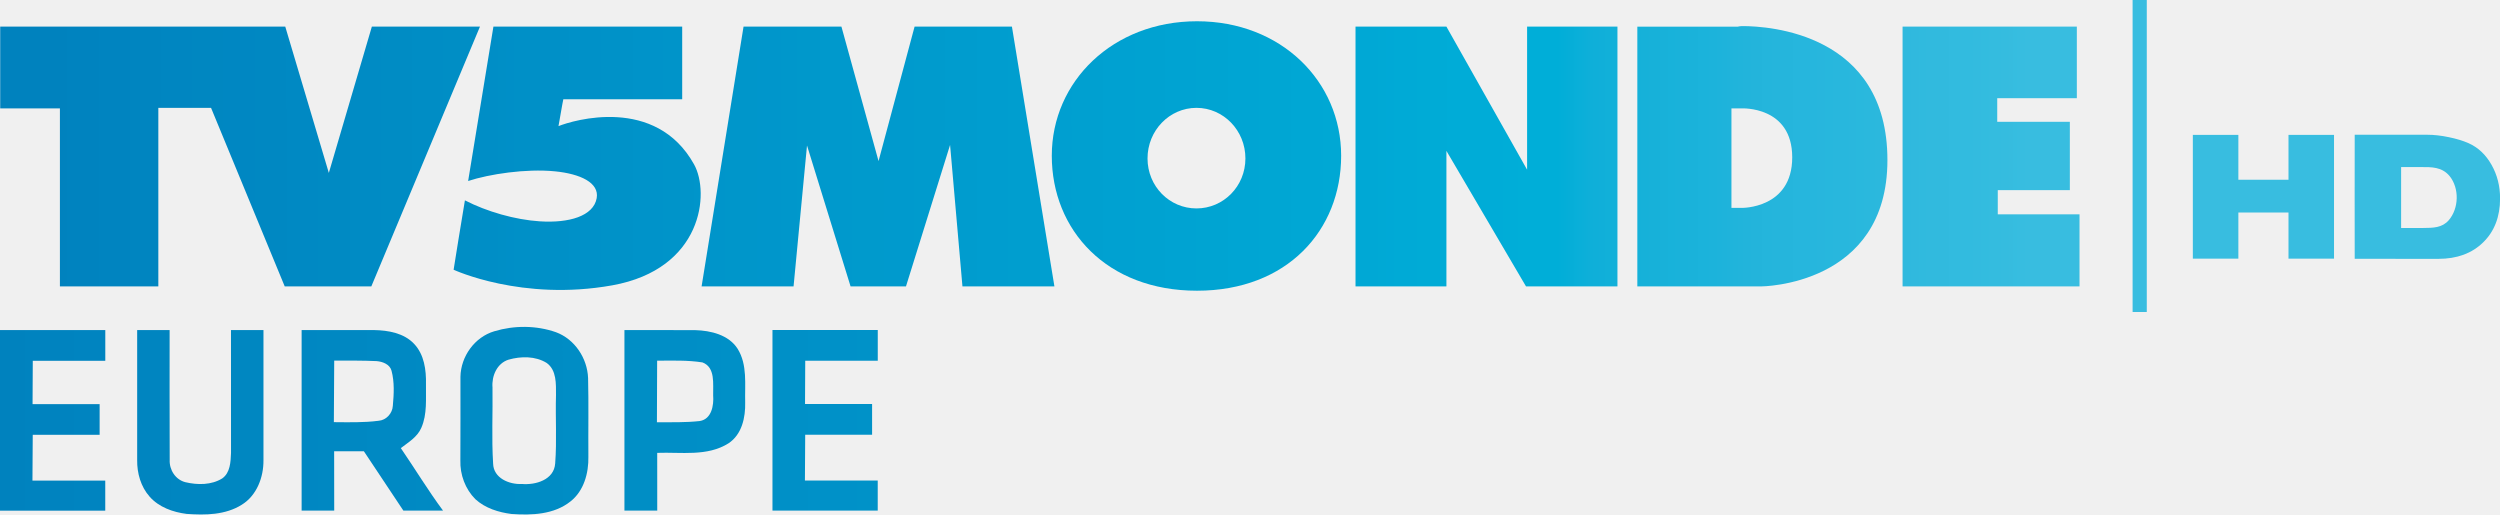
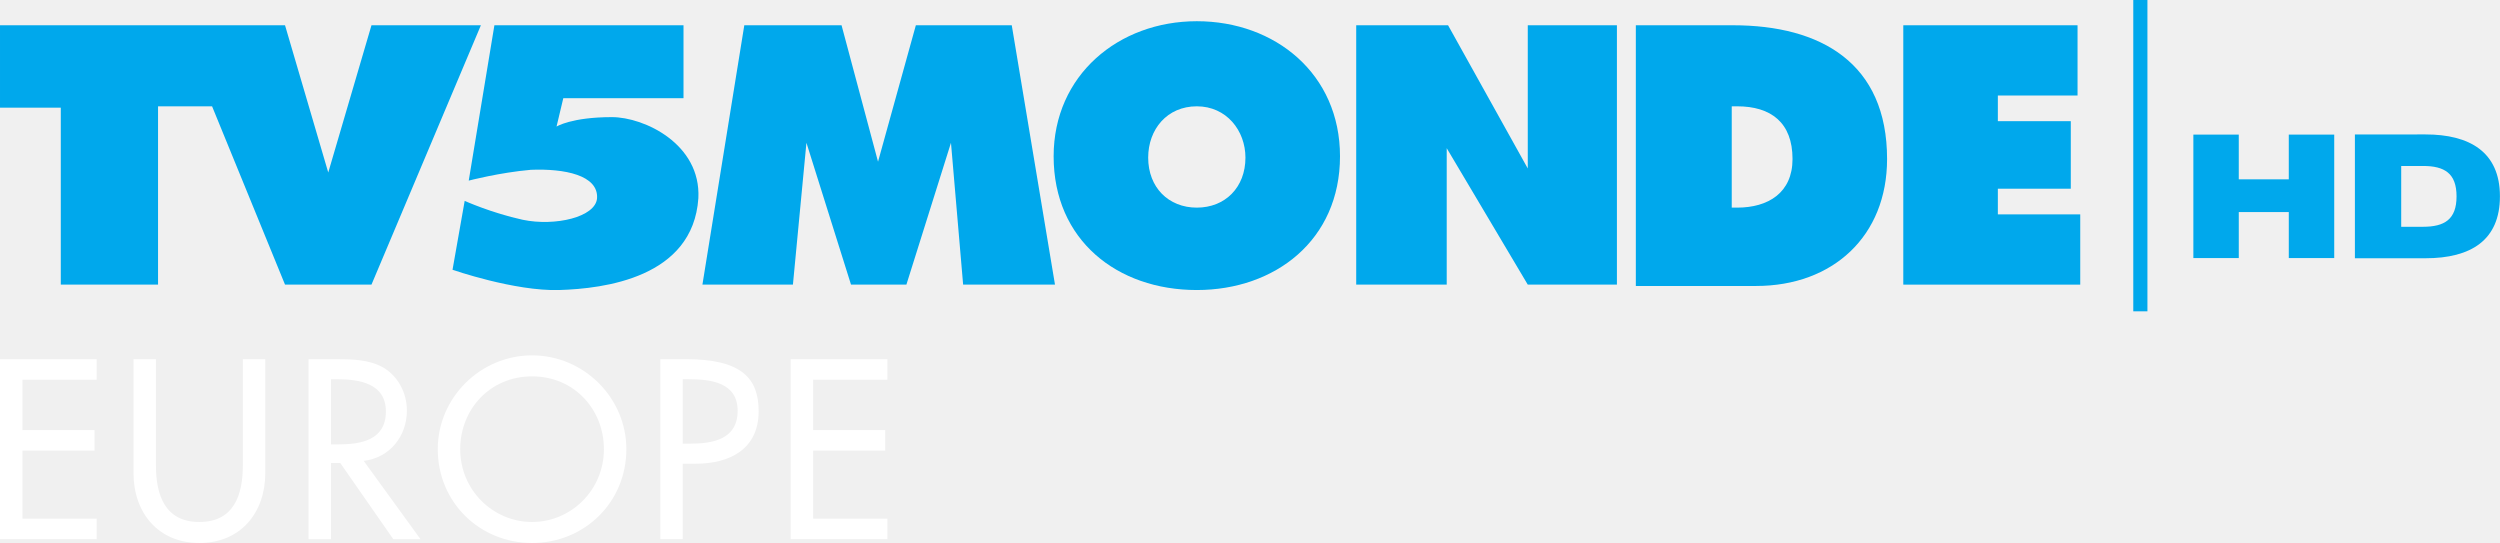
- <svg xmlns="http://www.w3.org/2000/svg" xmlns:xlink="http://www.w3.org/1999/xlink" width="1040.4pt" height="214.11pt" version="1.1" viewBox="0 0 1040.4 214.11">
-   <defs>
-     <linearGradient id="b" x2="1" gradientUnits="userSpaceOnUse">
-       <stop stop-color="#0082be" offset="0" />
-       <stop stop-color="#0083bf" offset=".016" />
-       <stop stop-color="#0084c0" offset=".032" />
-       <stop stop-color="#0085c0" offset=".048" />
-       <stop stop-color="#0086c1" offset=".063" />
-       <stop stop-color="#0087c1" offset=".079" />
-       <stop stop-color="#0087c2" offset=".095" />
-       <stop stop-color="#0088c2" offset=".111" />
-       <stop stop-color="#0089c3" offset=".127" />
-       <stop stop-color="#008ac3" offset=".143" />
-       <stop stop-color="#008bc4" offset=".159" />
-       <stop stop-color="#008cc4" offset=".175" />
-       <stop stop-color="#008dc5" offset=".19" />
-       <stop stop-color="#008ec5" offset=".206" />
-       <stop stop-color="#008ec6" offset=".222" />
-       <stop stop-color="#0090c7" offset=".238" />
-       <stop stop-color="#0090c7" offset=".254" />
-       <stop stop-color="#0091c8" offset=".27" />
-       <stop stop-color="#0092c8" offset=".286" />
-       <stop stop-color="#0093c9" offset=".302" />
-       <stop stop-color="#0094c9" offset=".317" />
-       <stop stop-color="#0095ca" offset=".333" />
-       <stop stop-color="#0096ca" offset=".349" />
-       <stop stop-color="#0096cb" offset=".365" />
-       <stop stop-color="#0098cb" offset=".381" />
-       <stop stop-color="#09c" offset=".397" />
-       <stop stop-color="#009acc" offset=".413" />
-       <stop stop-color="#009acd" offset=".429" />
-       <stop stop-color="#009bcd" offset=".444" />
-       <stop stop-color="#009cce" offset=".46" />
-       <stop stop-color="#009dcf" offset=".476" />
-       <stop stop-color="#009ecf" offset=".492" />
-       <stop stop-color="#009fd0" offset=".508" />
-       <stop stop-color="#00a0d0" offset=".524" />
-       <stop stop-color="#00a1d1" offset=".54" />
-       <stop stop-color="#00a2d1" offset=".556" />
-       <stop stop-color="#00a3d2" offset=".571" />
-       <stop stop-color="#00a4d2" offset=".587" />
-       <stop stop-color="#00a5d3" offset=".603" />
-       <stop stop-color="#00a6d3" offset=".619" />
-       <stop stop-color="#00a7d4" offset=".635" />
-       <stop stop-color="#00a8d4" offset=".651" />
-       <stop stop-color="#00a8d5" offset=".667" />
-       <stop stop-color="#00aad6" offset=".683" />
-       <stop stop-color="#00abd6" offset=".698" />
-       <stop stop-color="#00acd7" offset=".714" />
-       <stop stop-color="#00acd7" offset=".73" />
-       <stop stop-color="#00aed8" offset=".746" />
-       <stop stop-color="#00aed8" offset=".762" />
-       <stop stop-color="#0eafd9" offset=".778" />
-       <stop stop-color="#13b0d9" offset=".794" />
-       <stop stop-color="#17b1d9" offset=".81" />
-       <stop stop-color="#19b2da" offset=".825" />
-       <stop stop-color="#1cb3db" offset=".841" />
-       <stop stop-color="#22b4db" offset=".857" />
-       <stop stop-color="#25b5dc" offset=".873" />
-       <stop stop-color="#26b6dd" offset=".889" />
-       <stop stop-color="#28b7dd" offset=".905" />
-       <stop stop-color="#2ab8dd" offset=".921" />
-       <stop stop-color="#2fb9de" offset=".937" />
-       <stop stop-color="#31bade" offset=".952" />
-       <stop stop-color="#32bbdf" offset=".968" />
-       <stop stop-color="#34bcdf" offset=".984" />
-       <stop stop-color="#38bde0" offset="1" />
-     </linearGradient>
-     <linearGradient id="c" x1="63.43" x2="917.43" y1="373.1" y2="371.43" gradientUnits="userSpaceOnUse" xlink:href="#b" />
-     <linearGradient id="a" x1="830.91" x2="1430.9" y1="246.25" y2="246.25" gradientUnits="userSpaceOnUse" xlink:href="#b" />
-   </defs>
-   <g transform="matrix(1.5022 0 0 1.5022 -95.285 -385.39)" fill="url(#c)">
-     <path d="m63.43 347.99h29.17v8.51h-20.09l-0.06 12h18.58v8.51h-18.53l-0.08 12.69h20.17v8.33h-29.16z" />
-     <path d="m101.43 347.99h8.99c0.02 11.94-0.05 24 0.02 35.95-0.14 2.75 1.6 5.5 4.33 6.19 3.35 0.8 7.23 0.83 10.24-1.05 2.21-1.57 2.32-4.59 2.42-7.04 0.01-11.35 0-22.7-0.01-34.05h9c-0.02 11.98 0 24.06 0 36.04 0.05 4.72-1.85 9.79-6.01 12.35-4.54 2.86-10.11 2.91-15.28 2.54-3.78-0.48-7.67-1.85-10.25-4.78-2.45-2.76-3.5-6.51-3.45-10.14z" />
-     <path d="m146.99 347.99h20.05c3.95 0.07 8.31 0.82 11.13 3.84 2.79 2.95 3.35 7.23 3.27 11.12-0.07 4.05 0.39 8.33-1.3 12.14-1.1 2.54-3.57 3.99-5.67 5.6 3.93 5.74 7.54 11.71 11.69 17.31-3.66 0-7.33-0.01-10.98 0.01l-10.94-16.44h-8.24l0.02 16.43-9.03 0.01v-50.02m9.03 8.46-0.1 17.05c4.088 0.026 8.28 0.157 12.37-0.38 2.14-0.15 3.86-2.05 3.97-4.16 0.29-3.23 0.48-6.57-0.37-9.73-0.48-1.77-2.47-2.5-4.12-2.64-3.91-0.182-7.742-0.138-11.75-0.14z" />
-     <path d="m200.37 348.32c5.53-1.66 11.63-1.65 17.1 0.27 5.19 1.92 8.66 7.2 8.88 12.67 0.18 7.25 0.02 14.52 0.08 21.78 0.1 4.55-1.23 9.5-4.95 12.42-4.57 3.65-10.76 3.88-16.34 3.48-3.6-0.45-7.27-1.6-10-4.08-2.81-2.8-4.3-6.83-4.17-10.77 0.06-7.73 0-15.46 0.02-23.18 0.11-5.62 3.93-10.98 9.38-12.59m3.94 7.87c-3.23 1.03-4.7 4.54-4.44 7.72 0.1 7.01-0.27 14.05 0.17 21.06 0.09 4.05 4.49 5.85 7.99 5.66 3.8 0.32 8.88-1.15 9.2-5.66 0.49-6.31 0.04-12.66 0.23-18.99-0.01-3.06 0.21-6.86-2.58-8.88-3.12-1.93-7.13-1.89-10.57-0.91z" />
-     <path d="m236.42 347.99c6.54 0.04 13.08-0.04 19.61 0.02 4.32 0.12 9.27 1.29 11.75 5.17 2.76 4.43 1.96 9.89 2.09 14.84 0.1 4.18-0.9 8.88-4.61 11.34-5.89 3.73-13.18 2.4-19.76 2.65l0.01 16h-9.09v-50.02m9.06 8.48-0.06 17.07c4.042-0.034 7.942 0.088 11.88-0.35 3.3-0.55 3.91-4.37 3.7-7.13-0.08-3.1 0.68-7.74-2.97-9.11-4.164-0.655-8.288-0.485-12.55-0.48z" />
-     <path d="m277.43 347.97h29.17v8.51h-20.09l-0.06 12h18.58v8.51h-18.53l-0.08 12.69h20.17v8.33h-29.16z" />
+ <svg xmlns="http://www.w3.org/2000/svg" width="914.8" height="198.69" version="1.1" viewBox="0 0 242.04 52.57">
+   <g transform="matrix(1.3078 0 0 1.3078 -1.3078 .6155)" fill="#00a8ec">
+     <path d="m28.5 20.6h-6.4l-5.4-13.2h-4v13.2h-7.2v-13.1h-4.5v-6.1h21.1l3.2 10.9 3.2-10.9h8.1z" />
+     <path d="m51.6 6.8v-5.4h-14l-1.9 11.5s2.3-0.6 4.6-0.8c2.5-0.1 5 0.4 4.9 2.1-0.1 1.4-3.1 2.1-5.5 1.6-2.3-0.5-4.3-1.4-4.3-1.4l-0.9 5.1s4.6 1.6 7.9 1.5 9.9-0.9 10.3-6.8c0.2-4-4-6-6.4-6-3 0-4.1 0.7-4.1 0.7l0.5-2.1z" />
+     <path d="m63.3 1.4 2.7 10.1 2.8-10.1h7.1l3.2 19.2h-6.8l-0.9-10.5-3.3 10.5h-4.1l-3.3-10.5-1 10.5h-6.7l3.1-19.2z" />
+     <path d="m89.6 21c-5.9 0-10.6-3.7-10.6-9.9 0-6 4.8-10 10.6-10s10.6 3.9 10.6 10c0 6.2-4.8 9.9-10.6 9.9zm-3.6-9.8c0 2.2 1.5 3.7 3.6 3.7s3.6-1.5 3.6-3.7c0-2-1.4-3.8-3.6-3.8s-3.6 1.7-3.6 3.8z" />
+     <path d="m108.2 1.4 5.9 10.6v-10.6h6.6v19.2h-6.6l-6-10.1v10.1h-6.7v-19.2z" />
+     <path d="m129.3 1.4c6.5 0 11.4 2.8 11.4 9.9 0 5.7-4 9.4-9.7 9.4h-8.9v-19.3m7.1 13.5h0.4c2.3 0 4.1-1.1 4.1-3.6 0-2.7-1.6-3.9-4.1-3.9h-0.4z" />
+     <path d="m154.8 1.4v5.2h-5.9v1.9h5.4v5h-5.4v1.9h6.1v5.2h-13.1v-19.2z" />
  </g>
-   <g transform="translate(.043154 674.59)">
-     <g transform="matrix(1.4422 0 0 1.4422 -1198.3 -964.82)" fill="url(#a)">
-       <g transform="matrix(.95095 0 0 .95095 55.471 12.079)" fill="url(#a)">
-         <path d="m1226.7 207v78.828h27.582v-41.127l24.154 41.127h27.745v-78.828h-27.418v43.412l-24.481-43.412z" />
-         <path d="m1344.2 206.84c-0.914 5e-5 -1.469 0.163-1.469 0.163h-30.519v78.828h37.537c0 5e-5 38.353-0.087 38.353-38.353 1e-4 -38.568-36.209-40.638-43.902-40.638zm-3.427 24.97h3.101c1e-4 0 15.341-0.764 15.341 14.852-1e-4 15.621-15.341 15.341-15.341 15.341h-3.101z" />
-         <path d="m1178.6 205.37c-25.512-5e-5 -44.065 18.229-44.065 40.801-1e-4 22.572 16.663 40.964 44.065 40.964 27.403 6e-5 43.739-18.392 43.739-40.964-2e-4 -22.572-18.222-40.801-43.739-40.801zm-0.163 26.276c8.205 0 14.852 6.875 14.852 15.341-2e-4 8.466-6.647 15.178-14.852 15.178-8.204 0-14.852-6.712-14.852-15.178 1e-4 -8.466 6.647-15.341 14.852-15.341z" />
-         <path d="m1392.7 207v78.828h53.694v-21.869h-24.807v-7.344h21.869v-20.727h-22.033v-7.181h24.154v-21.706z" />
-         <path d="m1041 207-12.73 78.828h27.908l4.08-42.76 13.22 42.76h16.81l13.383-42.923 3.754 42.923h27.908l-12.893-78.828h-29.54l-10.935 40.801-11.261-40.801z" />
-         <path d="m965.1 207c1e-4 5e-5 -7.269 44.375-7.671 46.84 6.471-2.11 17.559-3.789 26.276-2.938 7.755 0.757 13.576 3.46 12.73 8.16-0.982 5.437-8.385 7.603-17.3 7.018-7.484-0.491-16.032-2.939-22.685-6.365-0.622 3.489-3.427 21.053-3.427 21.053 1e-4 0 20.743 9.668 48.145 4.733 27.403-4.93 29.659-28.031 24.807-36.721-11.652-20.89-36.72-13.374-41.128-11.588 1.154-6.795 1.469-8.16 1.469-8.16h36.068v-22.033z" />
-         <path d="m815.44 207v24.807h18.116v54.021h29.866v-54.184h15.994l22.359 54.184h26.276l32.967-78.828h-32.804l-13.056 44.392-13.22-44.392z" />
-       </g>
+   <g transform="matrix(.4 0 0 .4 3.7694e-8 -4.1186e-6)" fill="#00a8ec">
+     <g transform="matrix(7.4628,0,0,7.4628,4.2743e-7,1.733e-5)" stroke-width=".306">
+       <path d="m76.376 4.361v4.015h2.289c1.476 0 2.415-0.587 2.415-2.008 0-1.442-0.986-2.008-2.415-2.008zm1.502 1.022h0.707c0.695 0 1.088 0.235 1.088 0.986 1.6e-5 0.75-0.393 0.986-1.088 0.986h-0.707z" />
+       <path d="m71.137 4.365v4.005h1.473l3e-6 -1.493h1.622v1.493h1.474v-4.005h-1.474l-3.3e-5 1.452h-1.622v-1.452z" />
    </g>
-     <g transform="matrix(1.9673 0 0 1.9673 -50.037 592.65)" fill="#38bde0">
-       <path d="m489.28-615.62v26.182h9.632v-9.759h10.605v9.759h9.631v-26.182h-9.631v9.49h-10.605v-9.49z" stroke-width=".749" />
-       <path transform="scale(.75)" d="m698.03-820.86c0 11.66-0.03 23.319 0 34.988l19.949 0.012h3.676c5.243 1e-5 9.45-1.553 12.621-4.66 3.171-3.107 4.758-7.233 4.758-12.379 0-3.495-0.81-6.668-2.428-9.516-1.618-2.848-3.771-4.869-6.457-6.066-1.521-0.68-3.381-1.246-5.582-1.699-2.168-0.453-4.175-0.68-6.019-0.68h-0.568zm13.092 9.113h5.631c2.937-3e-3 5.906-0.074 8.066 2.568 2.747 3.398 2.631 9.078-0.266 12.43-1.869 2.136-4.334 2.162-7.273 2.182h-6.158z" stroke-width=".998" />
-     </g>
-     <path d="m887.46-674.59h5.902v129.84h-5.902z" fill="#38bde0" style="paint-order:stroke fill markers" />
+     <path d="m516.34 9.8671e-6h3.425v75.353h-3.425z" stroke-width=".58" style="paint-order:stroke fill markers" />
+   </g>
+   <g transform="matrix(.4 0 0 .4 3.7694e-8 -4.1186e-6)" fill="#fff">
+     <path d="m-9.4234e-8 130.5h23.4v-4.969h-17.969v-16.467h17.449v-4.969h-17.449v-12.191h17.969v-4.969h-23.4z" style="white-space:pre" />
+     <path d="m32.314 86.935v27.561c0 9.591 5.951 16.929 15.947 16.929s15.947-7.338 15.947-16.929v-27.561h-5.431v25.712c0 7.107-2.138 13.694-10.516 13.694-8.378 0-10.516-6.587-10.516-13.694v-25.712z" style="white-space:pre" />
+     <path d="m88.027 111.55c6.298-0.751 10.458-5.951 10.458-12.191 0-4.16-2.08-8.262-5.72-10.4-3.467-1.964-7.627-2.022-11.498-2.022h-6.587v43.566h5.431v-18.432h2.253l12.827 18.432h6.587zm-7.916-19.76h1.444c5.373 0 11.845 0.982 11.845 7.8 0 6.934-6.009 7.973-11.556 7.973h-1.733z" style="white-space:pre" />
+     <path d="m128.78 86.011c-12.48 0-22.823 10.227-22.823 22.707 0 12.943 10.227 22.707 22.823 22.707s22.823-9.765 22.823-22.707c0-12.48-10.342-22.707-22.823-22.707zm0 40.33c-9.418 0-17.391-7.685-17.391-17.623 0-9.591 7.165-17.623 17.391-17.623s17.391 8.031 17.391 17.623c0 9.938-7.973 17.623-17.391 17.623z" style="white-space:pre" />
+     <path d="m165.25 112.24h3.12c8.262 0 15.254-3.525 15.254-12.711 0-7.973-4.16-12.596-17.565-12.596h-6.24v43.566h5.431zm0-20.454h1.444c5.373 0 11.845 0.809 11.845 7.627 0 6.934-6.009 7.973-11.556 7.973h-1.733z" style="white-space:pre" />
+     <path d="m191.38 130.5h23.4v-4.969h-17.969v-16.467h17.449v-4.969h-17.449v-12.191h17.969v-4.969h-23.4z" style="white-space:pre" />
  </g>
</svg>
